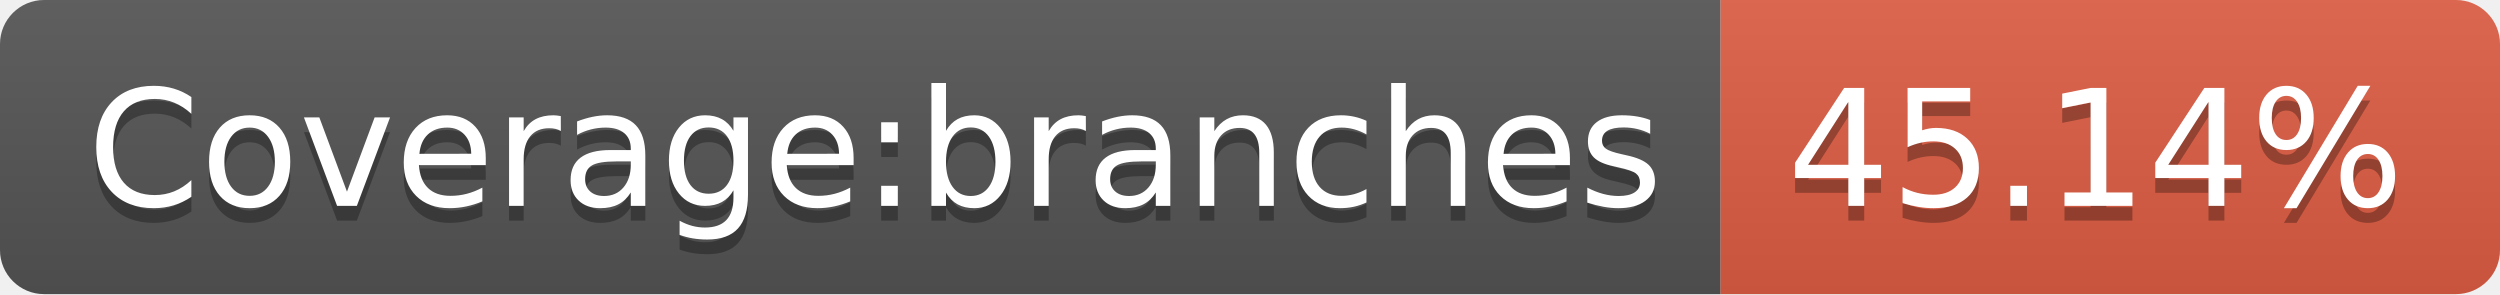
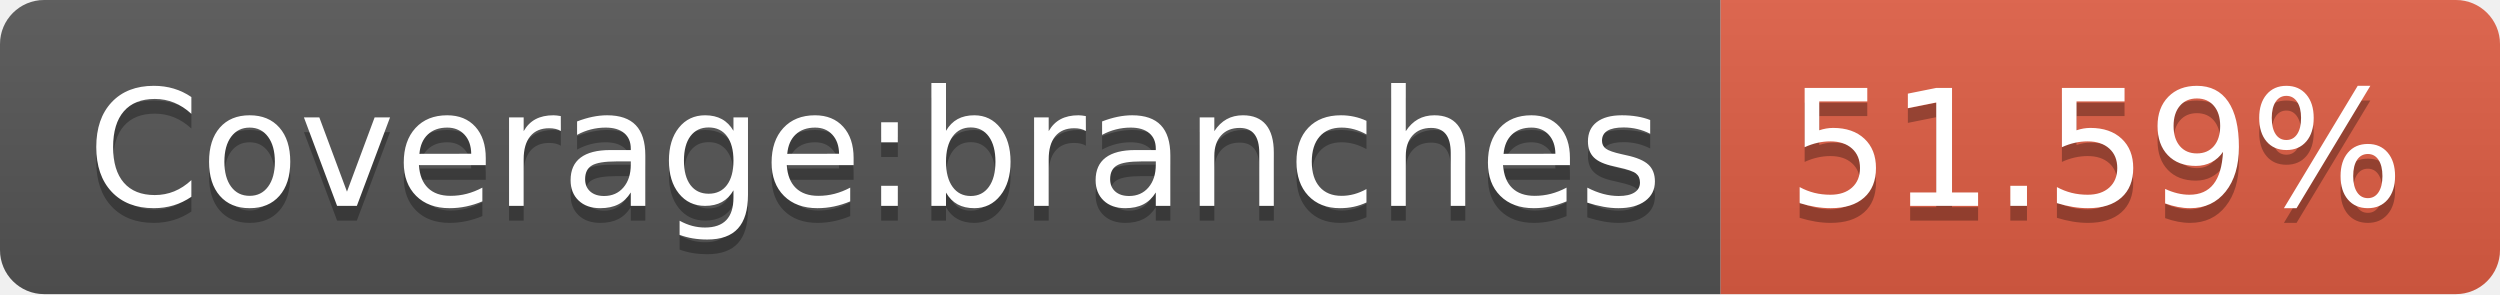
<svg xmlns="http://www.w3.org/2000/svg" width="170" height="20">
  <linearGradient id="b" x2="0" y2="100%">
    <stop offset="0" stop-color="#bbb" stop-opacity=".1" />
    <stop offset="1" stop-opacity=".1" />
  </linearGradient>
  <clipPath id="a">
    <rect width="170" height="20" rx="3" fill="#fff" />
  </clipPath>
  <g clip-path="url(#a)">
    <path fill="#555" d="M0 0h117v20H0z" />
    <path fill="#e05d44" d="M117 0h53v20H117z" />
    <path fill="url(#b)" d="M0 0h170v20H0z" />
  </g>
  <g fill="#fff" text-anchor="middle" font-family="DejaVu Sans,Verdana,Geneva,sans-serif" font-size="110">
    <text x="595" y="150" fill="#010101" fill-opacity=".3" transform="scale(.1)" textLength="1070">Coverage:branches</text>
    <text x="595" y="140" transform="scale(.1)" textLength="1070">Coverage:branches</text>
-     <text x="1425" y="150" fill="#010101" fill-opacity=".3" transform="scale(.1)" textLength="430">45.14%</text>
-     <text x="1425" y="140" transform="scale(.1)" textLength="430">45.14%</text>
+     <text x="1425" y="150" fill="#010101" fill-opacity=".3" transform="scale(.1)" textLength="430">51.59%</text>
+     <text x="1425" y="140" transform="scale(.1)" textLength="430">51.59%</text>
  </g>
</svg>
